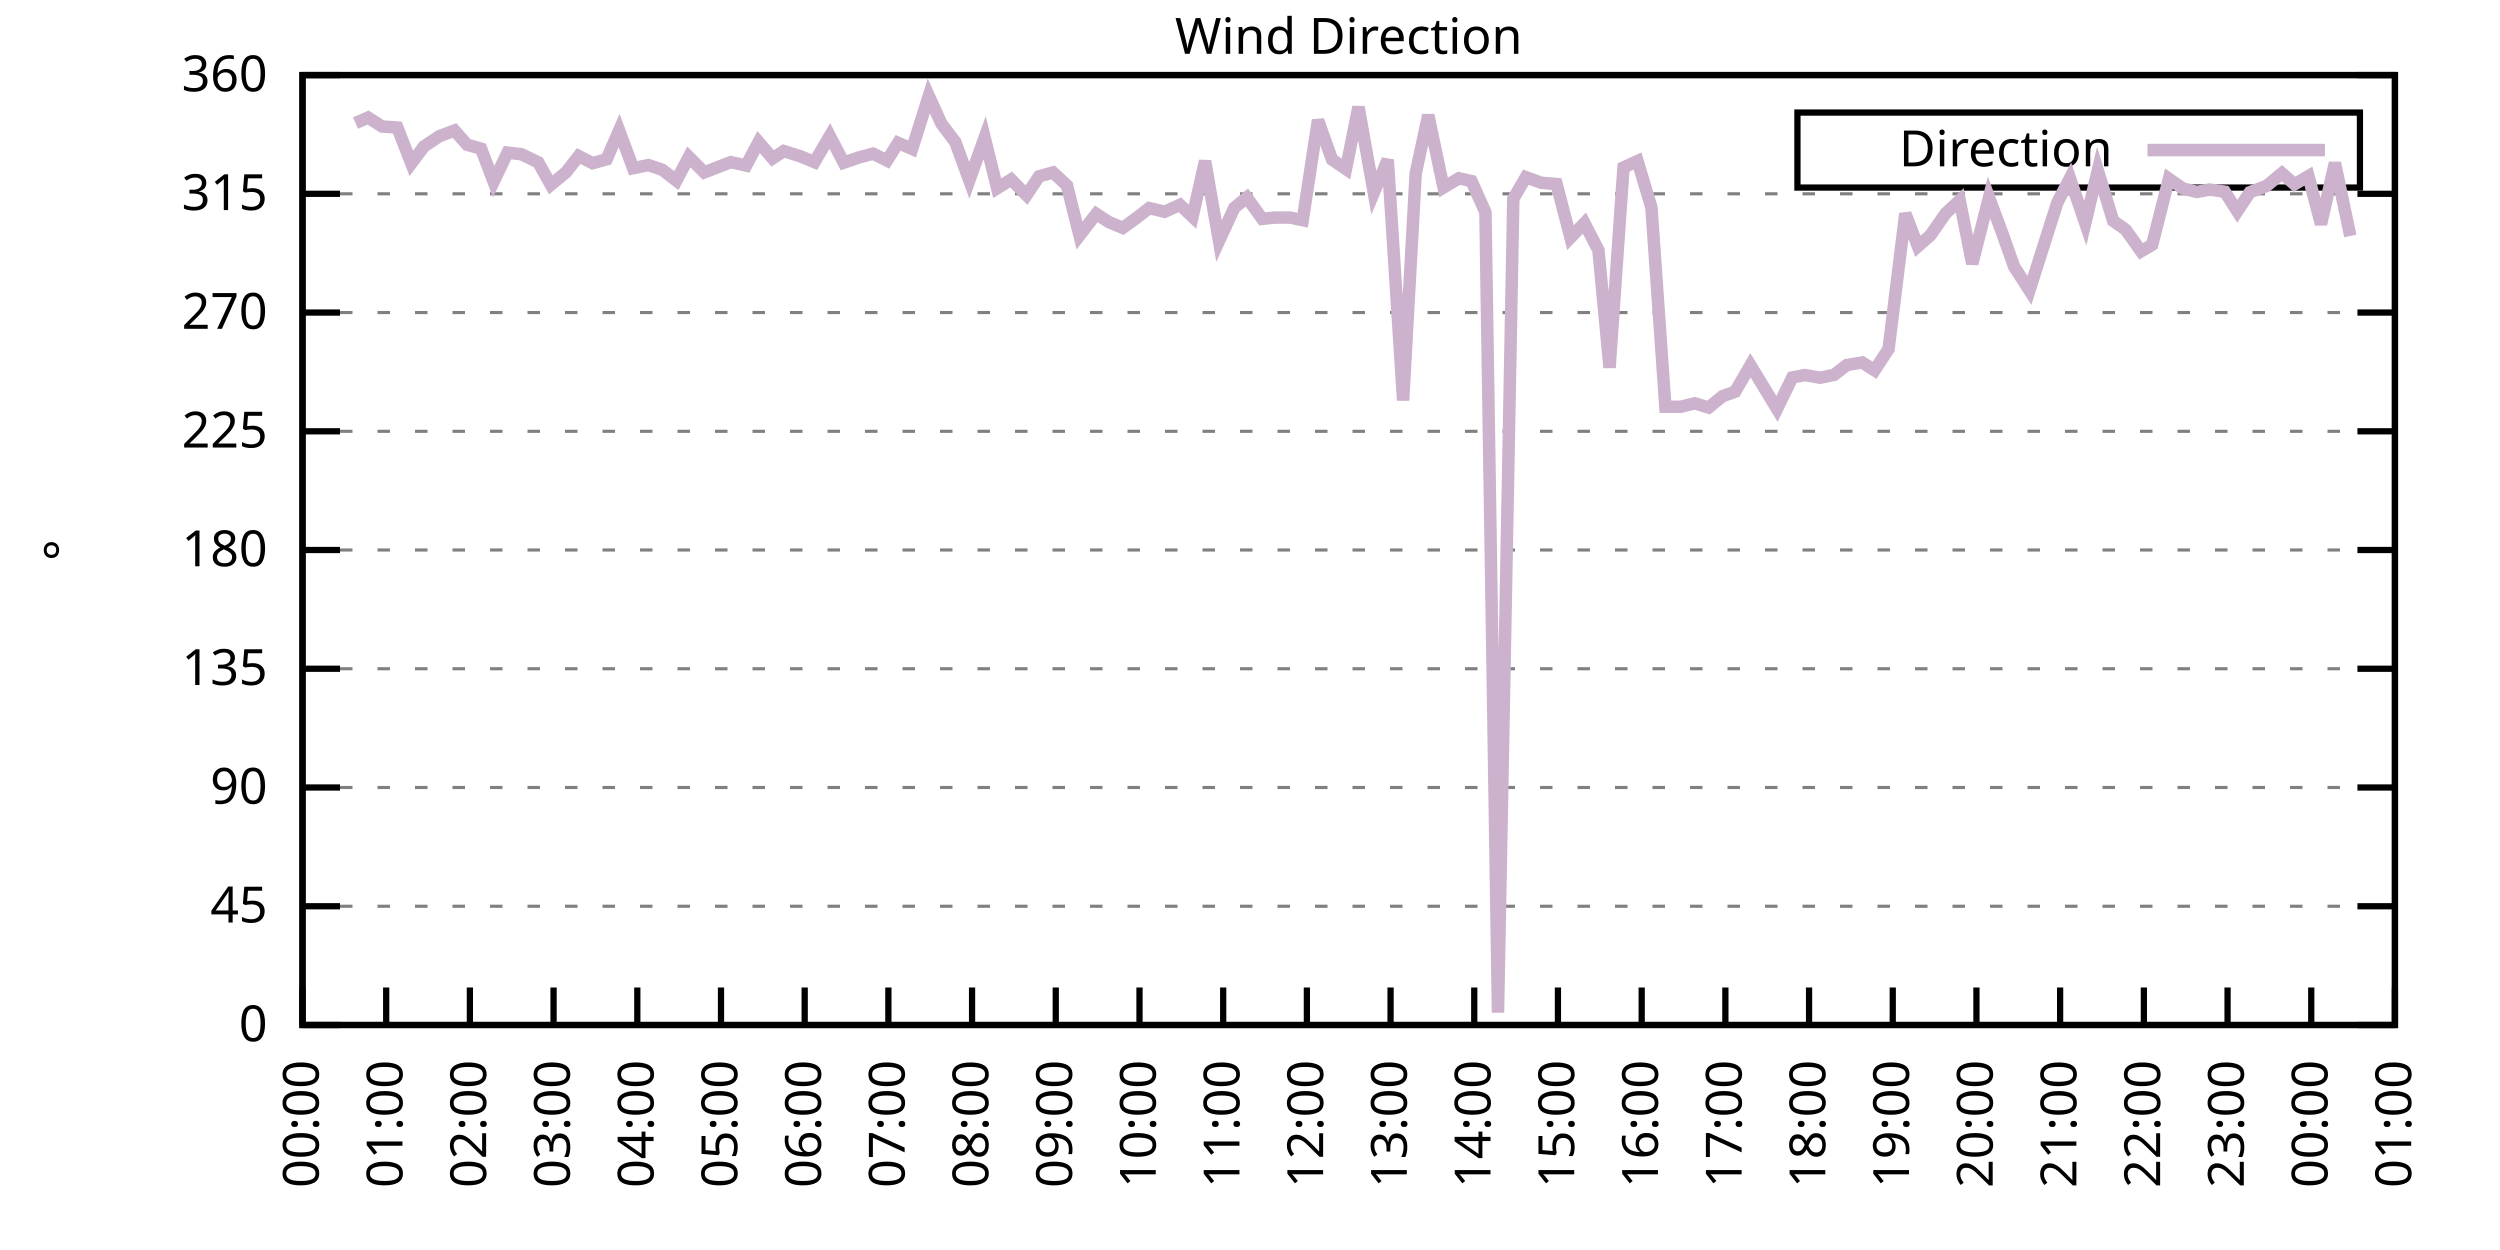
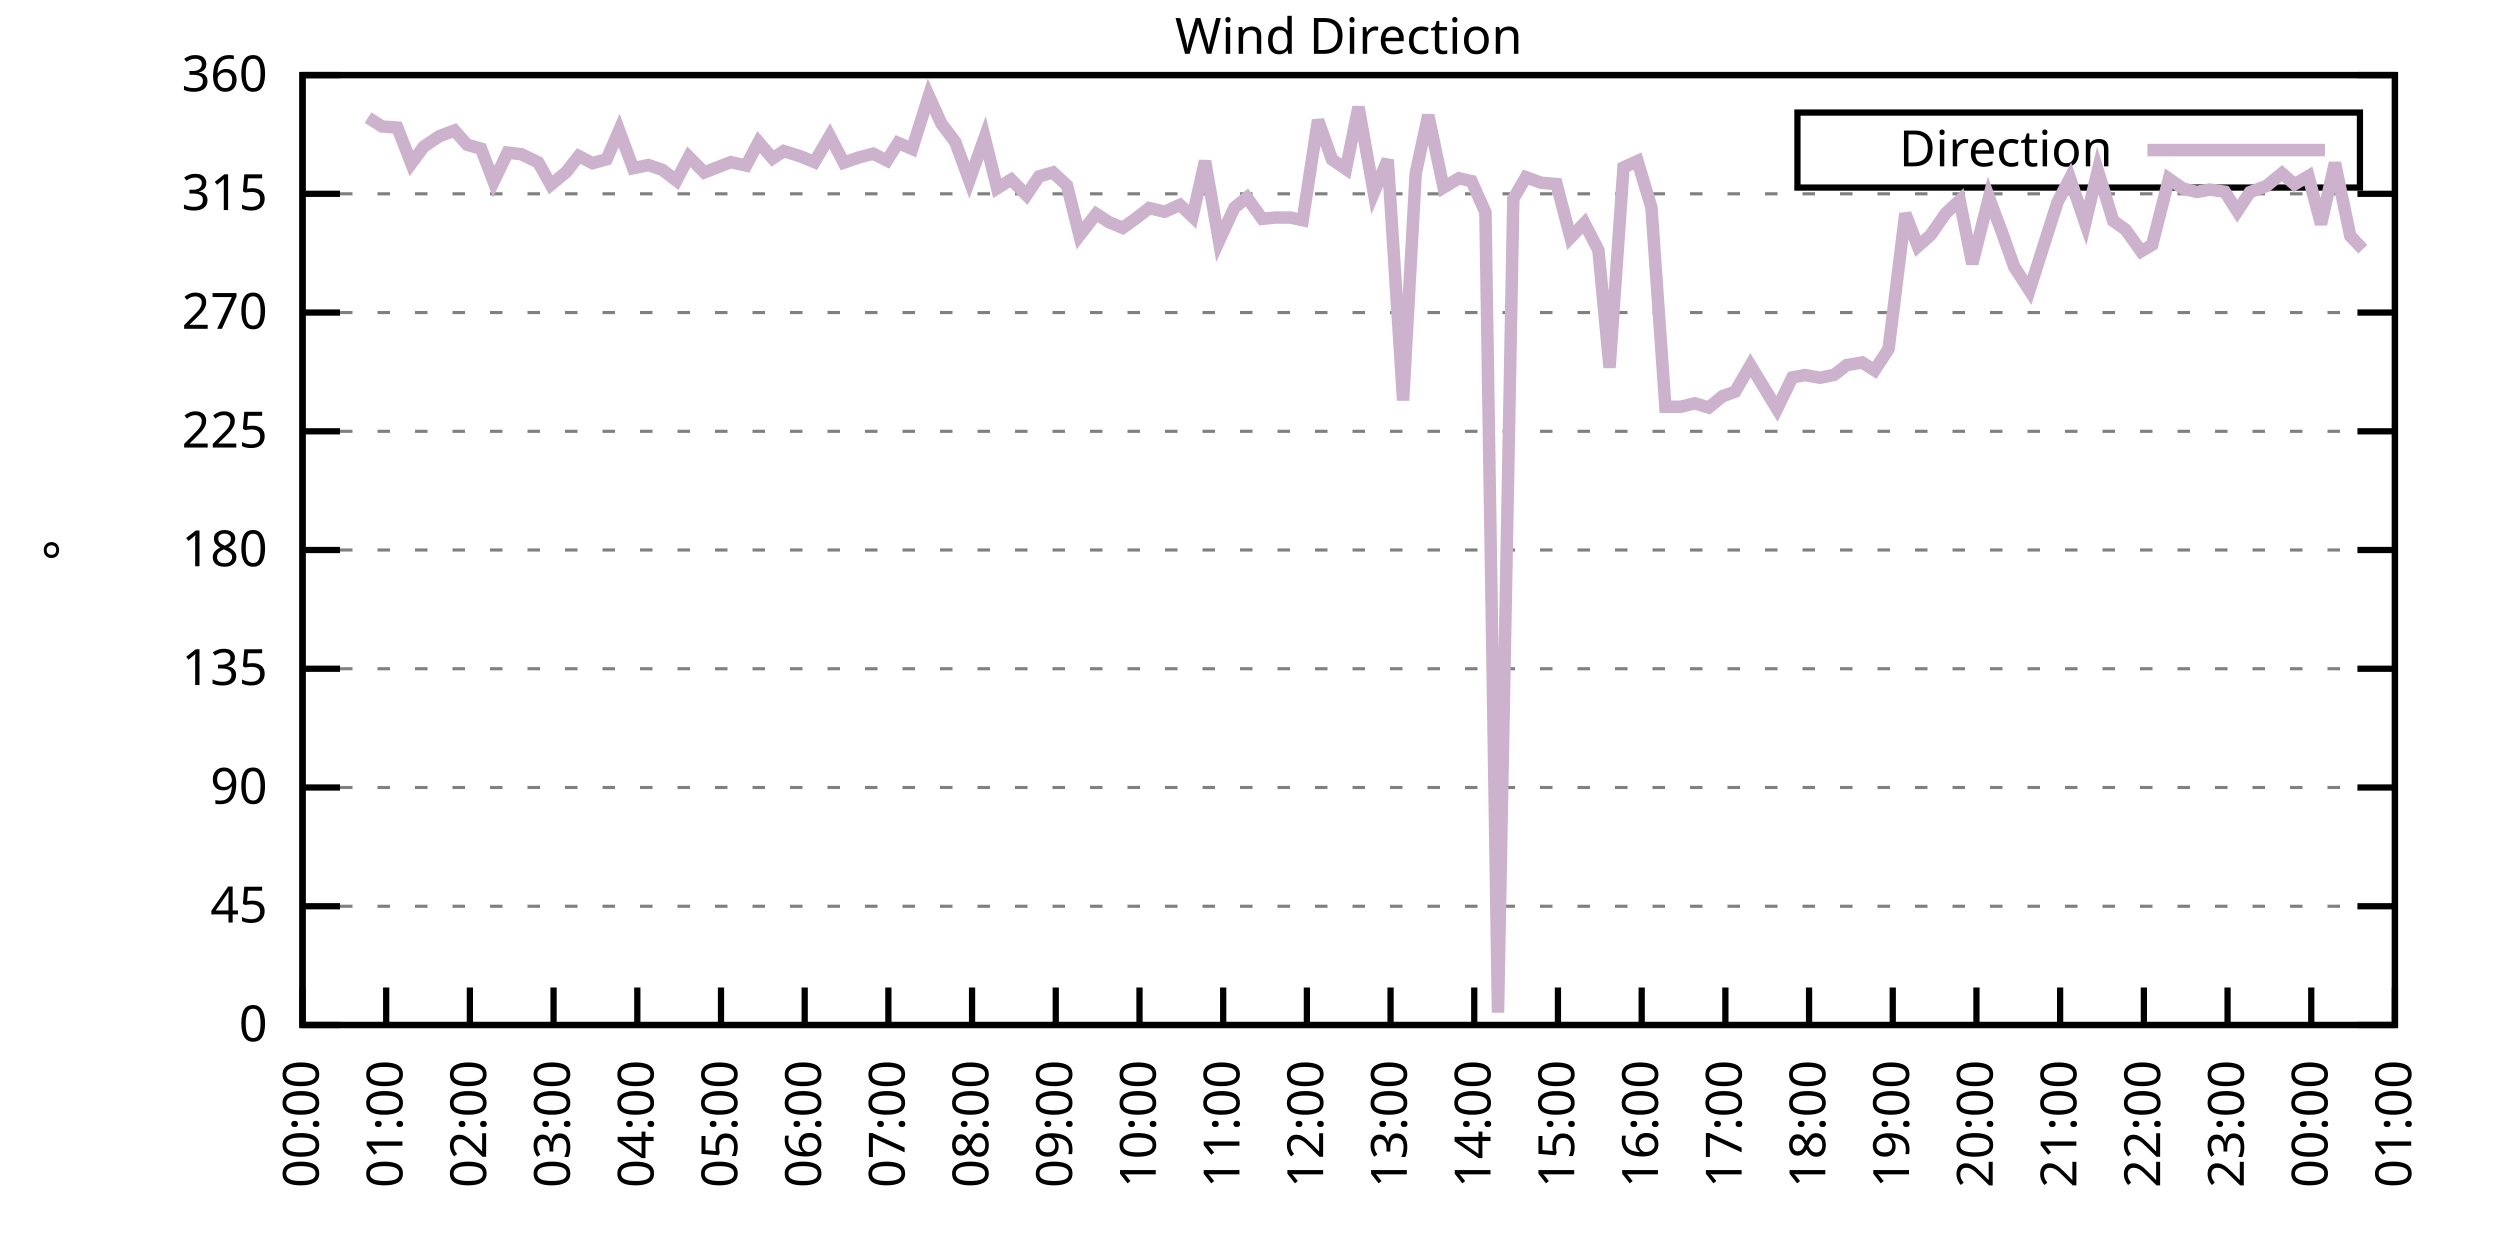
<svg xmlns="http://www.w3.org/2000/svg" xmlns:xlink="http://www.w3.org/1999/xlink" width="400" height="200" viewBox="0 0 400 200">
  <g id="gnuplot_canvas">
    <rect x="0" y="0" width="400" height="200" fill="none" />
    <defs>
      <circle id="gpDot" r="0.5" stroke-width="0.5" stroke="currentColor" />
      <path id="gpPt0" stroke-width="0.333" stroke="currentColor" d="M-1,0 h2 M0,-1 v2" />
      <path id="gpPt1" stroke-width="0.333" stroke="currentColor" d="M-1,-1 L1,1 M1,-1 L-1,1" />
      <path id="gpPt2" stroke-width="0.333" stroke="currentColor" d="M-1,0 L1,0 M0,-1 L0,1 M-1,-1 L1,1 M-1,1 L1,-1" />
      <rect id="gpPt3" stroke-width="0.333" stroke="currentColor" x="-1" y="-1" width="2" height="2" />
      <rect id="gpPt4" stroke-width="0.333" stroke="currentColor" fill="currentColor" x="-1" y="-1" width="2" height="2" />
      <circle id="gpPt5" stroke-width="0.333" stroke="currentColor" cx="0" cy="0" r="1" />
      <use xlink:href="#gpPt5" id="gpPt6" fill="currentColor" stroke="none" />
      <path id="gpPt7" stroke-width="0.333" stroke="currentColor" d="M0,-1.33 L-1.33,0.67 L1.33,0.67 z" />
      <use xlink:href="#gpPt7" id="gpPt8" fill="currentColor" stroke="none" />
      <use xlink:href="#gpPt7" id="gpPt9" stroke="currentColor" transform="rotate(180)" />
      <use xlink:href="#gpPt9" id="gpPt10" fill="currentColor" stroke="none" />
      <use xlink:href="#gpPt3" id="gpPt11" stroke="currentColor" transform="rotate(45)" />
      <use xlink:href="#gpPt11" id="gpPt12" fill="currentColor" stroke="none" />
      <path id="gpPt13" stroke-width="0.333" stroke="currentColor" d="M0,1.330 L1.265,0.411 L0.782,-1.067 L-0.782,-1.076 L-1.265,0.411 z" />
      <use xlink:href="#gpPt13" id="gpPt14" fill="currentColor" stroke="none" />
      <filter id="textbox" filterUnits="objectBoundingBox" x="0" y="0" height="1" width="1">
        <feFlood flood-color="white" flood-opacity="1" result="bgnd" />
        <feComposite in="SourceGraphic" in2="bgnd" operator="atop" />
      </filter>
      <filter id="greybox" filterUnits="objectBoundingBox" x="0" y="0" height="1" width="1">
        <feFlood flood-color="lightgrey" flood-opacity="1" result="grey" />
        <feComposite in="SourceGraphic" in2="grey" operator="atop" />
      </filter>
    </defs>
    <g fill="none" color="white" stroke="currentColor" stroke-width="1.00" stroke-linecap="butt" stroke-linejoin="miter">
</g>
    <g fill="none" color="black" stroke="currentColor" stroke-width="1.00" stroke-linecap="butt" stroke-linejoin="miter">
      <g stroke="none" shape-rendering="crispEdges">
        <polygon fill="rgb(255, 255, 255)" points="48.40,164.00 383.18,164.00 383.18,12.02 48.40,12.02 " />
      </g>
    </g>
    <g fill="none" color="black" stroke="currentColor" stroke-width="1.00" stroke-linecap="butt" stroke-linejoin="miter">
</g>
    <g fill="none" color="black" stroke="black" stroke-width="0.50" stroke-linecap="butt" stroke-linejoin="miter">
</g>
    <g fill="none" color="gray" stroke="currentColor" stroke-width="0.50" stroke-linecap="butt" stroke-linejoin="miter">
      <path stroke="gray" stroke-dasharray="2,4" class="gridline" d="M48.40,164.00 L383.19,164.00  " />
    </g>
    <g fill="none" color="gray" stroke="gray" stroke-width="1.00" stroke-linecap="butt" stroke-linejoin="miter">
</g>
    <g fill="none" color="black" stroke="currentColor" stroke-width="1.00" stroke-linecap="butt" stroke-linejoin="miter">
      <path stroke="black" d="M48.40,164.00 L54.40,164.00 M383.19,164.00 L377.19,164.00  " />
      <g transform="translate(42.80,166.60)" stroke="none" fill="black" font-family="Sans" font-size="8.00" text-anchor="end">
        <text>
          <tspan font-family="Sans"> 0</tspan>
        </text>
      </g>
    </g>
    <g fill="none" color="black" stroke="currentColor" stroke-width="1.00" stroke-linecap="butt" stroke-linejoin="miter">
</g>
    <g fill="none" color="black" stroke="black" stroke-width="0.50" stroke-linecap="butt" stroke-linejoin="miter">
</g>
    <g fill="none" color="gray" stroke="currentColor" stroke-width="0.50" stroke-linecap="butt" stroke-linejoin="miter">
      <path stroke="gray" stroke-dasharray="2,4" class="gridline" d="M48.40,145.00 L383.19,145.00  " />
    </g>
    <g fill="none" color="gray" stroke="gray" stroke-width="1.00" stroke-linecap="butt" stroke-linejoin="miter">
</g>
    <g fill="none" color="black" stroke="currentColor" stroke-width="1.00" stroke-linecap="butt" stroke-linejoin="miter">
      <path stroke="black" d="M48.40,145.00 L54.40,145.00 M383.19,145.00 L377.19,145.00  " />
      <g transform="translate(42.80,147.60)" stroke="none" fill="black" font-family="Sans" font-size="8.00" text-anchor="end">
        <text>
          <tspan font-family="Sans"> 45</tspan>
        </text>
      </g>
    </g>
    <g fill="none" color="black" stroke="currentColor" stroke-width="1.00" stroke-linecap="butt" stroke-linejoin="miter">
</g>
    <g fill="none" color="black" stroke="black" stroke-width="0.50" stroke-linecap="butt" stroke-linejoin="miter">
</g>
    <g fill="none" color="gray" stroke="currentColor" stroke-width="0.50" stroke-linecap="butt" stroke-linejoin="miter">
      <path stroke="gray" stroke-dasharray="2,4" class="gridline" d="M48.40,126.00 L383.19,126.00  " />
    </g>
    <g fill="none" color="gray" stroke="gray" stroke-width="1.00" stroke-linecap="butt" stroke-linejoin="miter">
</g>
    <g fill="none" color="black" stroke="currentColor" stroke-width="1.00" stroke-linecap="butt" stroke-linejoin="miter">
      <path stroke="black" d="M48.40,126.00 L54.40,126.00 M383.19,126.00 L377.19,126.00  " />
      <g transform="translate(42.80,128.60)" stroke="none" fill="black" font-family="Sans" font-size="8.00" text-anchor="end">
        <text>
          <tspan font-family="Sans"> 90</tspan>
        </text>
      </g>
    </g>
    <g fill="none" color="black" stroke="currentColor" stroke-width="1.00" stroke-linecap="butt" stroke-linejoin="miter">
</g>
    <g fill="none" color="black" stroke="black" stroke-width="0.50" stroke-linecap="butt" stroke-linejoin="miter">
</g>
    <g fill="none" color="gray" stroke="currentColor" stroke-width="0.50" stroke-linecap="butt" stroke-linejoin="miter">
      <path stroke="gray" stroke-dasharray="2,4" class="gridline" d="M48.40,107.00 L383.19,107.00  " />
    </g>
    <g fill="none" color="gray" stroke="gray" stroke-width="1.00" stroke-linecap="butt" stroke-linejoin="miter">
</g>
    <g fill="none" color="black" stroke="currentColor" stroke-width="1.00" stroke-linecap="butt" stroke-linejoin="miter">
      <path stroke="black" d="M48.40,107.00 L54.40,107.00 M383.19,107.00 L377.19,107.00  " />
      <g transform="translate(42.80,109.60)" stroke="none" fill="black" font-family="Sans" font-size="8.00" text-anchor="end">
        <text>
          <tspan font-family="Sans"> 135</tspan>
        </text>
      </g>
    </g>
    <g fill="none" color="black" stroke="currentColor" stroke-width="1.00" stroke-linecap="butt" stroke-linejoin="miter">
</g>
    <g fill="none" color="black" stroke="black" stroke-width="0.50" stroke-linecap="butt" stroke-linejoin="miter">
</g>
    <g fill="none" color="gray" stroke="currentColor" stroke-width="0.50" stroke-linecap="butt" stroke-linejoin="miter">
      <path stroke="gray" stroke-dasharray="2,4" class="gridline" d="M48.40,88.00 L383.19,88.00  " />
    </g>
    <g fill="none" color="gray" stroke="gray" stroke-width="1.00" stroke-linecap="butt" stroke-linejoin="miter">
</g>
    <g fill="none" color="black" stroke="currentColor" stroke-width="1.00" stroke-linecap="butt" stroke-linejoin="miter">
      <path stroke="black" d="M48.40,88.00 L54.40,88.00 M383.19,88.00 L377.19,88.00  " />
      <g transform="translate(42.80,90.60)" stroke="none" fill="black" font-family="Sans" font-size="8.00" text-anchor="end">
        <text>
          <tspan font-family="Sans"> 180</tspan>
        </text>
      </g>
    </g>
    <g fill="none" color="black" stroke="currentColor" stroke-width="1.00" stroke-linecap="butt" stroke-linejoin="miter">
</g>
    <g fill="none" color="black" stroke="black" stroke-width="0.50" stroke-linecap="butt" stroke-linejoin="miter">
</g>
    <g fill="none" color="gray" stroke="currentColor" stroke-width="0.50" stroke-linecap="butt" stroke-linejoin="miter">
      <path stroke="gray" stroke-dasharray="2,4" class="gridline" d="M48.40,69.01 L383.19,69.01  " />
    </g>
    <g fill="none" color="gray" stroke="gray" stroke-width="1.00" stroke-linecap="butt" stroke-linejoin="miter">
</g>
    <g fill="none" color="black" stroke="currentColor" stroke-width="1.00" stroke-linecap="butt" stroke-linejoin="miter">
      <path stroke="black" d="M48.40,69.01 L54.40,69.01 M383.19,69.01 L377.19,69.01  " />
      <g transform="translate(42.80,71.61)" stroke="none" fill="black" font-family="Sans" font-size="8.00" text-anchor="end">
        <text>
          <tspan font-family="Sans"> 225</tspan>
        </text>
      </g>
    </g>
    <g fill="none" color="black" stroke="currentColor" stroke-width="1.00" stroke-linecap="butt" stroke-linejoin="miter">
</g>
    <g fill="none" color="black" stroke="black" stroke-width="0.50" stroke-linecap="butt" stroke-linejoin="miter">
</g>
    <g fill="none" color="gray" stroke="currentColor" stroke-width="0.50" stroke-linecap="butt" stroke-linejoin="miter">
      <path stroke="gray" stroke-dasharray="2,4" class="gridline" d="M48.40,50.01 L383.19,50.01  " />
    </g>
    <g fill="none" color="gray" stroke="gray" stroke-width="1.00" stroke-linecap="butt" stroke-linejoin="miter">
</g>
    <g fill="none" color="black" stroke="currentColor" stroke-width="1.00" stroke-linecap="butt" stroke-linejoin="miter">
      <path stroke="black" d="M48.40,50.01 L54.40,50.01 M383.19,50.01 L377.19,50.01  " />
      <g transform="translate(42.80,52.61)" stroke="none" fill="black" font-family="Sans" font-size="8.00" text-anchor="end">
        <text>
          <tspan font-family="Sans"> 270</tspan>
        </text>
      </g>
    </g>
    <g fill="none" color="black" stroke="currentColor" stroke-width="1.00" stroke-linecap="butt" stroke-linejoin="miter">
</g>
    <g fill="none" color="black" stroke="black" stroke-width="0.50" stroke-linecap="butt" stroke-linejoin="miter">
</g>
    <g fill="none" color="gray" stroke="currentColor" stroke-width="0.50" stroke-linecap="butt" stroke-linejoin="miter">
      <path stroke="gray" stroke-dasharray="2,4" class="gridline" d="M48.40,31.01 L383.19,31.01  " />
    </g>
    <g fill="none" color="gray" stroke="gray" stroke-width="1.00" stroke-linecap="butt" stroke-linejoin="miter">
</g>
    <g fill="none" color="black" stroke="currentColor" stroke-width="1.00" stroke-linecap="butt" stroke-linejoin="miter">
      <path stroke="black" d="M48.40,31.01 L54.40,31.01 M383.19,31.01 L377.19,31.01  " />
      <g transform="translate(42.80,33.61)" stroke="none" fill="black" font-family="Sans" font-size="8.00" text-anchor="end">
        <text>
          <tspan font-family="Sans"> 315</tspan>
        </text>
      </g>
    </g>
    <g fill="none" color="black" stroke="currentColor" stroke-width="1.00" stroke-linecap="butt" stroke-linejoin="miter">
</g>
    <g fill="none" color="black" stroke="black" stroke-width="0.50" stroke-linecap="butt" stroke-linejoin="miter">
</g>
    <g fill="none" color="gray" stroke="currentColor" stroke-width="0.50" stroke-linecap="butt" stroke-linejoin="miter">
      <path stroke="gray" stroke-dasharray="2,4" class="gridline" d="M48.40,12.01 L383.19,12.01  " />
    </g>
    <g fill="none" color="gray" stroke="gray" stroke-width="1.00" stroke-linecap="butt" stroke-linejoin="miter">
</g>
    <g fill="none" color="black" stroke="currentColor" stroke-width="1.00" stroke-linecap="butt" stroke-linejoin="miter">
      <path stroke="black" d="M48.40,12.01 L54.40,12.01 M383.19,12.01 L377.19,12.01  " />
      <g transform="translate(42.80,14.61)" stroke="none" fill="black" font-family="Sans" font-size="8.00" text-anchor="end">
        <text>
          <tspan font-family="Sans"> 360</tspan>
        </text>
      </g>
    </g>
    <g fill="none" color="black" stroke="currentColor" stroke-width="1.00" stroke-linecap="butt" stroke-linejoin="miter">
      <path stroke="black" d="M48.40,164.00 L48.40,158.00  " />
      <g transform="translate(51.00,169.60) rotate(270.00)" stroke="none" fill="black" font-family="Sans" font-size="8.00" text-anchor="end">
        <text>
          <tspan font-family="Sans">00:00</tspan>
        </text>
      </g>
    </g>
    <g fill="none" color="black" stroke="currentColor" stroke-width="1.00" stroke-linecap="butt" stroke-linejoin="miter">
      <path stroke="black" d="M61.79,164.00 L61.79,158.00  " />
      <g transform="translate(64.39,169.60) rotate(270.00)" stroke="none" fill="black" font-family="Sans" font-size="8.00" text-anchor="end">
        <text>
          <tspan font-family="Sans">01:00</tspan>
        </text>
      </g>
    </g>
    <g fill="none" color="black" stroke="currentColor" stroke-width="1.00" stroke-linecap="butt" stroke-linejoin="miter">
      <path stroke="black" d="M75.18,164.00 L75.18,158.00  " />
      <g transform="translate(77.78,169.60) rotate(270.00)" stroke="none" fill="black" font-family="Sans" font-size="8.00" text-anchor="end">
        <text>
          <tspan font-family="Sans">02:00</tspan>
        </text>
      </g>
    </g>
    <g fill="none" color="black" stroke="currentColor" stroke-width="1.00" stroke-linecap="butt" stroke-linejoin="miter">
      <path stroke="black" d="M88.57,164.00 L88.57,158.00  " />
      <g transform="translate(91.17,169.60) rotate(270.00)" stroke="none" fill="black" font-family="Sans" font-size="8.00" text-anchor="end">
        <text>
          <tspan font-family="Sans">03:00</tspan>
        </text>
      </g>
    </g>
    <g fill="none" color="black" stroke="currentColor" stroke-width="1.00" stroke-linecap="butt" stroke-linejoin="miter">
      <path stroke="black" d="M101.97,164.00 L101.97,158.00  " />
      <g transform="translate(104.57,169.60) rotate(270.00)" stroke="none" fill="black" font-family="Sans" font-size="8.00" text-anchor="end">
        <text>
          <tspan font-family="Sans">04:00</tspan>
        </text>
      </g>
    </g>
    <g fill="none" color="black" stroke="currentColor" stroke-width="1.00" stroke-linecap="butt" stroke-linejoin="miter">
      <path stroke="black" d="M115.36,164.00 L115.36,158.00  " />
      <g transform="translate(117.96,169.60) rotate(270.00)" stroke="none" fill="black" font-family="Sans" font-size="8.00" text-anchor="end">
        <text>
          <tspan font-family="Sans">05:00</tspan>
        </text>
      </g>
    </g>
    <g fill="none" color="black" stroke="currentColor" stroke-width="1.00" stroke-linecap="butt" stroke-linejoin="miter">
      <path stroke="black" d="M128.75,164.00 L128.75,158.00  " />
      <g transform="translate(131.35,169.60) rotate(270.00)" stroke="none" fill="black" font-family="Sans" font-size="8.00" text-anchor="end">
        <text>
          <tspan font-family="Sans">06:00</tspan>
        </text>
      </g>
    </g>
    <g fill="none" color="black" stroke="currentColor" stroke-width="1.00" stroke-linecap="butt" stroke-linejoin="miter">
      <path stroke="black" d="M142.14,164.00 L142.14,158.00  " />
      <g transform="translate(144.74,169.60) rotate(270.00)" stroke="none" fill="black" font-family="Sans" font-size="8.00" text-anchor="end">
        <text>
          <tspan font-family="Sans">07:00</tspan>
        </text>
      </g>
    </g>
    <g fill="none" color="black" stroke="currentColor" stroke-width="1.00" stroke-linecap="butt" stroke-linejoin="miter">
      <path stroke="black" d="M155.53,164.00 L155.53,158.00  " />
      <g transform="translate(158.13,169.60) rotate(270.00)" stroke="none" fill="black" font-family="Sans" font-size="8.00" text-anchor="end">
        <text>
          <tspan font-family="Sans">08:00</tspan>
        </text>
      </g>
    </g>
    <g fill="none" color="black" stroke="currentColor" stroke-width="1.00" stroke-linecap="butt" stroke-linejoin="miter">
      <path stroke="black" d="M168.92,164.00 L168.92,158.00  " />
      <g transform="translate(171.52,169.60) rotate(270.00)" stroke="none" fill="black" font-family="Sans" font-size="8.00" text-anchor="end">
        <text>
          <tspan font-family="Sans">09:00</tspan>
        </text>
      </g>
    </g>
    <g fill="none" color="black" stroke="currentColor" stroke-width="1.00" stroke-linecap="butt" stroke-linejoin="miter">
      <path stroke="black" d="M182.32,164.00 L182.32,158.00  " />
      <g transform="translate(184.92,169.60) rotate(270.00)" stroke="none" fill="black" font-family="Sans" font-size="8.00" text-anchor="end">
        <text>
          <tspan font-family="Sans">10:00</tspan>
        </text>
      </g>
    </g>
    <g fill="none" color="black" stroke="currentColor" stroke-width="1.00" stroke-linecap="butt" stroke-linejoin="miter">
      <path stroke="black" d="M195.71,164.00 L195.71,158.00  " />
      <g transform="translate(198.31,169.60) rotate(270.00)" stroke="none" fill="black" font-family="Sans" font-size="8.00" text-anchor="end">
        <text>
          <tspan font-family="Sans">11:00</tspan>
        </text>
      </g>
    </g>
    <g fill="none" color="black" stroke="currentColor" stroke-width="1.00" stroke-linecap="butt" stroke-linejoin="miter">
      <path stroke="black" d="M209.10,164.00 L209.10,158.00  " />
      <g transform="translate(211.70,169.60) rotate(270.00)" stroke="none" fill="black" font-family="Sans" font-size="8.00" text-anchor="end">
        <text>
          <tspan font-family="Sans">12:00</tspan>
        </text>
      </g>
    </g>
    <g fill="none" color="black" stroke="currentColor" stroke-width="1.00" stroke-linecap="butt" stroke-linejoin="miter">
      <path stroke="black" d="M222.49,164.00 L222.49,158.00  " />
      <g transform="translate(225.09,169.60) rotate(270.00)" stroke="none" fill="black" font-family="Sans" font-size="8.00" text-anchor="end">
        <text>
          <tspan font-family="Sans">13:00</tspan>
        </text>
      </g>
    </g>
    <g fill="none" color="black" stroke="currentColor" stroke-width="1.00" stroke-linecap="butt" stroke-linejoin="miter">
      <path stroke="black" d="M235.88,164.00 L235.88,158.00  " />
      <g transform="translate(238.48,169.60) rotate(270.00)" stroke="none" fill="black" font-family="Sans" font-size="8.00" text-anchor="end">
        <text>
          <tspan font-family="Sans">14:00</tspan>
        </text>
      </g>
    </g>
    <g fill="none" color="black" stroke="currentColor" stroke-width="1.00" stroke-linecap="butt" stroke-linejoin="miter">
      <path stroke="black" d="M249.27,164.00 L249.27,158.00  " />
      <g transform="translate(251.87,169.60) rotate(270.00)" stroke="none" fill="black" font-family="Sans" font-size="8.00" text-anchor="end">
        <text>
          <tspan font-family="Sans">15:00</tspan>
        </text>
      </g>
    </g>
    <g fill="none" color="black" stroke="currentColor" stroke-width="1.00" stroke-linecap="butt" stroke-linejoin="miter">
      <path stroke="black" d="M262.67,164.00 L262.67,158.00  " />
      <g transform="translate(265.27,169.60) rotate(270.00)" stroke="none" fill="black" font-family="Sans" font-size="8.00" text-anchor="end">
        <text>
          <tspan font-family="Sans">16:00</tspan>
        </text>
      </g>
    </g>
    <g fill="none" color="black" stroke="currentColor" stroke-width="1.00" stroke-linecap="butt" stroke-linejoin="miter">
      <path stroke="black" d="M276.06,164.00 L276.06,158.00  " />
      <g transform="translate(278.66,169.60) rotate(270.00)" stroke="none" fill="black" font-family="Sans" font-size="8.00" text-anchor="end">
        <text>
          <tspan font-family="Sans">17:00</tspan>
        </text>
      </g>
    </g>
    <g fill="none" color="black" stroke="currentColor" stroke-width="1.00" stroke-linecap="butt" stroke-linejoin="miter">
      <path stroke="black" d="M289.45,164.00 L289.45,158.00  " />
      <g transform="translate(292.05,169.60) rotate(270.00)" stroke="none" fill="black" font-family="Sans" font-size="8.00" text-anchor="end">
        <text>
          <tspan font-family="Sans">18:00</tspan>
        </text>
      </g>
    </g>
    <g fill="none" color="black" stroke="currentColor" stroke-width="1.00" stroke-linecap="butt" stroke-linejoin="miter">
      <path stroke="black" d="M302.84,164.00 L302.84,158.00  " />
      <g transform="translate(305.44,169.60) rotate(270.00)" stroke="none" fill="black" font-family="Sans" font-size="8.00" text-anchor="end">
        <text>
          <tspan font-family="Sans">19:00</tspan>
        </text>
      </g>
    </g>
    <g fill="none" color="black" stroke="currentColor" stroke-width="1.00" stroke-linecap="butt" stroke-linejoin="miter">
      <path stroke="black" d="M316.23,164.00 L316.23,158.00  " />
      <g transform="translate(318.83,169.60) rotate(270.00)" stroke="none" fill="black" font-family="Sans" font-size="8.00" text-anchor="end">
        <text>
          <tspan font-family="Sans">20:00</tspan>
        </text>
      </g>
    </g>
    <g fill="none" color="black" stroke="currentColor" stroke-width="1.00" stroke-linecap="butt" stroke-linejoin="miter">
      <path stroke="black" d="M329.62,164.00 L329.62,158.00  " />
      <g transform="translate(332.22,169.60) rotate(270.00)" stroke="none" fill="black" font-family="Sans" font-size="8.00" text-anchor="end">
        <text>
          <tspan font-family="Sans">21:00</tspan>
        </text>
      </g>
    </g>
    <g fill="none" color="black" stroke="currentColor" stroke-width="1.00" stroke-linecap="butt" stroke-linejoin="miter">
      <path stroke="black" d="M343.02,164.00 L343.02,158.00  " />
      <g transform="translate(345.62,169.60) rotate(270.00)" stroke="none" fill="black" font-family="Sans" font-size="8.00" text-anchor="end">
        <text>
          <tspan font-family="Sans">22:00</tspan>
        </text>
      </g>
    </g>
    <g fill="none" color="black" stroke="currentColor" stroke-width="1.00" stroke-linecap="butt" stroke-linejoin="miter">
      <path stroke="black" d="M356.41,164.00 L356.41,158.00  " />
      <g transform="translate(359.01,169.60) rotate(270.00)" stroke="none" fill="black" font-family="Sans" font-size="8.00" text-anchor="end">
        <text>
          <tspan font-family="Sans">23:00</tspan>
        </text>
      </g>
    </g>
    <g fill="none" color="black" stroke="currentColor" stroke-width="1.00" stroke-linecap="butt" stroke-linejoin="miter">
      <path stroke="black" d="M369.80,164.00 L369.80,158.00  " />
      <g transform="translate(372.40,169.60) rotate(270.00)" stroke="none" fill="black" font-family="Sans" font-size="8.00" text-anchor="end">
        <text>
          <tspan font-family="Sans">00:00</tspan>
        </text>
      </g>
    </g>
    <g fill="none" color="black" stroke="currentColor" stroke-width="1.00" stroke-linecap="butt" stroke-linejoin="miter">
      <path stroke="black" d="M383.19,164.00 L383.19,158.00  " />
      <g transform="translate(385.79,169.60) rotate(270.00)" stroke="none" fill="black" font-family="Sans" font-size="8.00" text-anchor="end">
        <text>
          <tspan font-family="Sans">01:00</tspan>
        </text>
      </g>
    </g>
    <g fill="none" color="black" stroke="currentColor" stroke-width="1.00" stroke-linecap="butt" stroke-linejoin="miter">
</g>
    <g fill="none" color="black" stroke="currentColor" stroke-width="1.00" stroke-linecap="butt" stroke-linejoin="miter">
      <path stroke="black" d="M48.40,12.01 L48.40,164.00 L383.19,164.00 L383.19,12.01 L48.40,12.01 Z  " />
    </g>
    <g fill="none" color="black" stroke="currentColor" stroke-width="1.00" stroke-linecap="butt" stroke-linejoin="miter">
</g>
    <g fill="none" color="black" stroke="currentColor" stroke-width="1.00" stroke-linecap="butt" stroke-linejoin="miter">
      <path stroke="black" d="M287.59,30.01 L287.59,18.01 L377.59,18.01 L377.59,30.01 L287.59,30.01 Z  " />
    </g>
    <g id="Wind_direction_plot_1">
      <g fill="none" color="white" stroke="black" stroke-width="2.00" stroke-linecap="butt" stroke-linejoin="miter">
</g>
      <g fill="none" color="black" stroke="currentColor" stroke-width="2.00" stroke-linecap="butt" stroke-linejoin="miter">
        <g transform="translate(337.99,26.61)" stroke="none" fill="black" font-family="Sans" font-size="8.00" text-anchor="end">
          <text>
            <tspan font-family="Sans">Direction</tspan>
          </text>
        </g>
      </g>
      <g fill="none" color="black" stroke="currentColor" stroke-width="2.00" stroke-linecap="butt" stroke-linejoin="miter">
-         <path stroke="rgb(204, 178, 204)" d="M343.59,24.01 L371.99,24.01 M56.88,19.69 L58.89,18.81 L61.12,20.24 L63.58,20.41 L65.81,26.15 L67.82,23.45   L70.27,21.80 L72.73,20.88 L74.74,23.16 L76.97,23.79 L78.98,29.07 L81.21,24.42 L83.44,24.68 L86.12,25.98   L88.13,29.57 L90.58,27.55 L92.59,24.97 L94.82,26.11 L97.06,25.48 L99.06,20.88 L101.30,26.91 L103.75,26.41   L105.98,27.17 L108.22,28.90 L110.22,25.10 L112.68,27.59 L116.92,25.94 L119.38,26.49 L121.38,22.73 L123.62,25.35   L125.40,24.17 L128.08,25.01 L130.31,25.94 L132.77,21.76 L135.00,26.03 L137.45,25.18 L139.69,24.59 L141.92,25.69   L143.70,22.86 L145.94,23.83 L148.61,15.35 L150.62,19.78 L152.85,22.73 L155.09,28.86 L157.54,22.02 L159.55,30.12   L161.78,28.73 L164.24,31.22 L166.25,28.22 L168.48,27.59 L170.71,29.66 L172.72,37.68 L175.40,34.22 L177.41,35.53   L179.64,36.46 L181.87,34.85 L183.88,33.29 L186.33,33.88 L188.79,32.78 L190.80,34.68 L192.81,25.77 L195.04,38.57   L197.49,33.25 L199.50,31.60 L201.96,35.02 L203.97,34.81 L206.42,34.81 L208.43,35.23 L210.88,19.23 L213.12,25.52   L215.35,27.04 L217.36,17.12 L219.81,30.84 L222.04,25.56 L224.50,64.07 L226.51,27.76 L228.52,18.43 L230.97,30.00   L233.43,28.52 L235.44,28.98 L237.67,33.96 L239.68,162.02 L242.13,31.81 L244.14,28.35 L246.60,29.24 L249.05,29.45   L251.28,38.02 L253.51,35.70 L255.75,40.04 L257.53,58.83 L259.76,26.79 L262.00,25.77 L264.23,33.20 L266.46,65.08   L268.92,65.08 L271.15,64.53 L273.38,65.21 L275.61,63.39 L277.62,62.67 L280.07,58.45 L282.31,62.12 L284.32,65.42   L286.77,60.39 L288.78,60.01 L291.23,60.44 L293.47,59.97 L295.48,58.41 L297.93,57.99 L299.94,59.25 L302.17,55.83   L304.85,34.18 L306.86,39.41 L308.87,37.64 L311.32,34.13 L313.55,32.06 L315.56,42.20 L318.24,31.60 L320.25,37.00   L322.26,42.66 L324.71,46.46 L329.18,32.40 L331.19,28.52 L333.64,35.70 L335.65,27.29 L338.10,35.32 L340.11,36.75   L342.57,40.21 L344.35,39.16 L347.03,28.60 L349.26,30.16 L351.50,30.71 L353.51,30.33 L355.96,30.67 L357.97,33.80   L359.98,30.76 L362.66,29.74 L365.11,27.72 L367.12,29.49 L369.35,28.18 L371.36,35.86 L373.59,26.07 L376.05,37.76    " />
+         <path stroke="rgb(204, 178, 204)" d="M343.59,24.01 L371.99,24.01 M58.89,18.81 L61.12,20.24 L63.58,20.41 L65.81,26.15 L67.82,23.45 L70.27,21.80   L72.73,20.88 L74.74,23.16 L76.97,23.79 L78.98,29.07 L81.21,24.42 L83.44,24.68 L86.12,25.98 L88.13,29.57   L90.58,27.55 L92.59,24.97 L94.82,26.11 L97.06,25.48 L99.06,20.88 L101.30,26.91 L103.75,26.41 L105.98,27.17   L108.22,28.90 L110.22,25.10 L112.68,27.59 L116.92,25.94 L119.38,26.49 L121.38,22.73 L123.62,25.35 L125.40,24.17   L128.08,25.01 L130.31,25.94 L132.77,21.76 L135.00,26.03 L137.45,25.18 L139.69,24.59 L141.92,25.69 L143.70,22.86   L145.94,23.83 L148.61,15.35 L150.62,19.78 L152.85,22.73 L155.09,28.86 L157.54,22.02 L159.55,30.12 L161.78,28.73   L164.24,31.22 L166.25,28.22 L168.48,27.59 L170.71,29.66 L172.72,37.68 L175.40,34.22 L177.41,35.53 L179.64,36.46   L181.87,34.85 L183.88,33.29 L186.33,33.88 L188.79,32.78 L190.80,34.68 L192.81,25.77 L195.04,38.57 L197.49,33.25   L199.50,31.60 L201.96,35.02 L203.97,34.81 L206.42,34.81 L208.43,35.23 L210.88,19.23 L213.12,25.52 L215.35,27.04   L217.36,17.12 L219.81,30.84 L222.04,25.56 L224.50,64.07 L226.51,27.76 L228.52,18.43 L230.97,30.00 L233.43,28.52   L235.44,28.98 L237.67,33.96 L239.68,162.02 L242.13,31.81 L244.14,28.35 L246.60,29.24 L249.05,29.45 L251.28,38.02   L253.51,35.70 L255.75,40.04 L257.53,58.83 L259.76,26.79 L262.00,25.77 L264.23,33.20 L266.46,65.08 L268.92,65.08   L271.15,64.53 L273.38,65.21 L275.61,63.39 L277.62,62.67 L280.07,58.45 L282.31,62.12 L284.32,65.42 L286.77,60.39   L288.78,60.01 L291.23,60.44 L293.47,59.97 L295.48,58.41 L297.93,57.99 L299.94,59.25 L302.17,55.83 L304.85,34.18   L306.86,39.41 L308.87,37.64 L311.32,34.13 L313.55,32.06 L315.56,42.20 L318.24,31.60 L320.25,37.00 L322.26,42.66   L324.71,46.46 L329.18,32.40 L331.19,28.52 L333.64,35.70 L335.65,27.29 L338.10,35.32 L340.11,36.75 L342.57,40.21   L344.35,39.16 L347.03,28.60 L349.26,30.16 L351.50,30.71 L353.51,30.33 L355.96,30.67 L357.97,33.80 L359.98,30.76   L362.66,29.74 L365.11,27.72 L367.12,29.49 L369.35,28.18 L371.36,35.86 L373.59,26.07 L376.05,37.76 L378.06,39.87    " />
      </g>
    </g>
    <g fill="none" color="black" stroke="currentColor" stroke-width="2.00" stroke-linecap="butt" stroke-linejoin="miter">
</g>
    <g fill="none" color="black" stroke="black" stroke-width="1.00" stroke-linecap="butt" stroke-linejoin="miter">
</g>
    <g fill="none" color="black" stroke="currentColor" stroke-width="1.00" stroke-linecap="butt" stroke-linejoin="miter">
      <path stroke="black" d="M48.40,12.01 L48.40,164.00 L383.19,164.00 L383.19,12.01 L48.40,12.01 Z  " />
      <g transform="translate(12.80,88.01) rotate(270.00)" stroke="none" fill="black" font-family="Sans" font-size="8.00" text-anchor="middle">
        <text>
          <tspan font-family="Sans">°</tspan>
        </text>
      </g>
    </g>
    <g fill="none" color="black" stroke="currentColor" stroke-width="1.00" stroke-linecap="butt" stroke-linejoin="miter">
</g>
    <g fill="none" color="black" stroke="currentColor" stroke-width="1.00" stroke-linecap="butt" stroke-linejoin="miter">
      <g transform="translate(215.79,8.61)" stroke="none" fill="black" font-family="Sans" font-size="8.00" text-anchor="middle">
        <text>
          <tspan font-family="Sans">Wind Direction</tspan>
        </text>
      </g>
    </g>
    <g fill="none" color="black" stroke="currentColor" stroke-width="1.00" stroke-linecap="butt" stroke-linejoin="miter">
</g>
  </g>
</svg>
